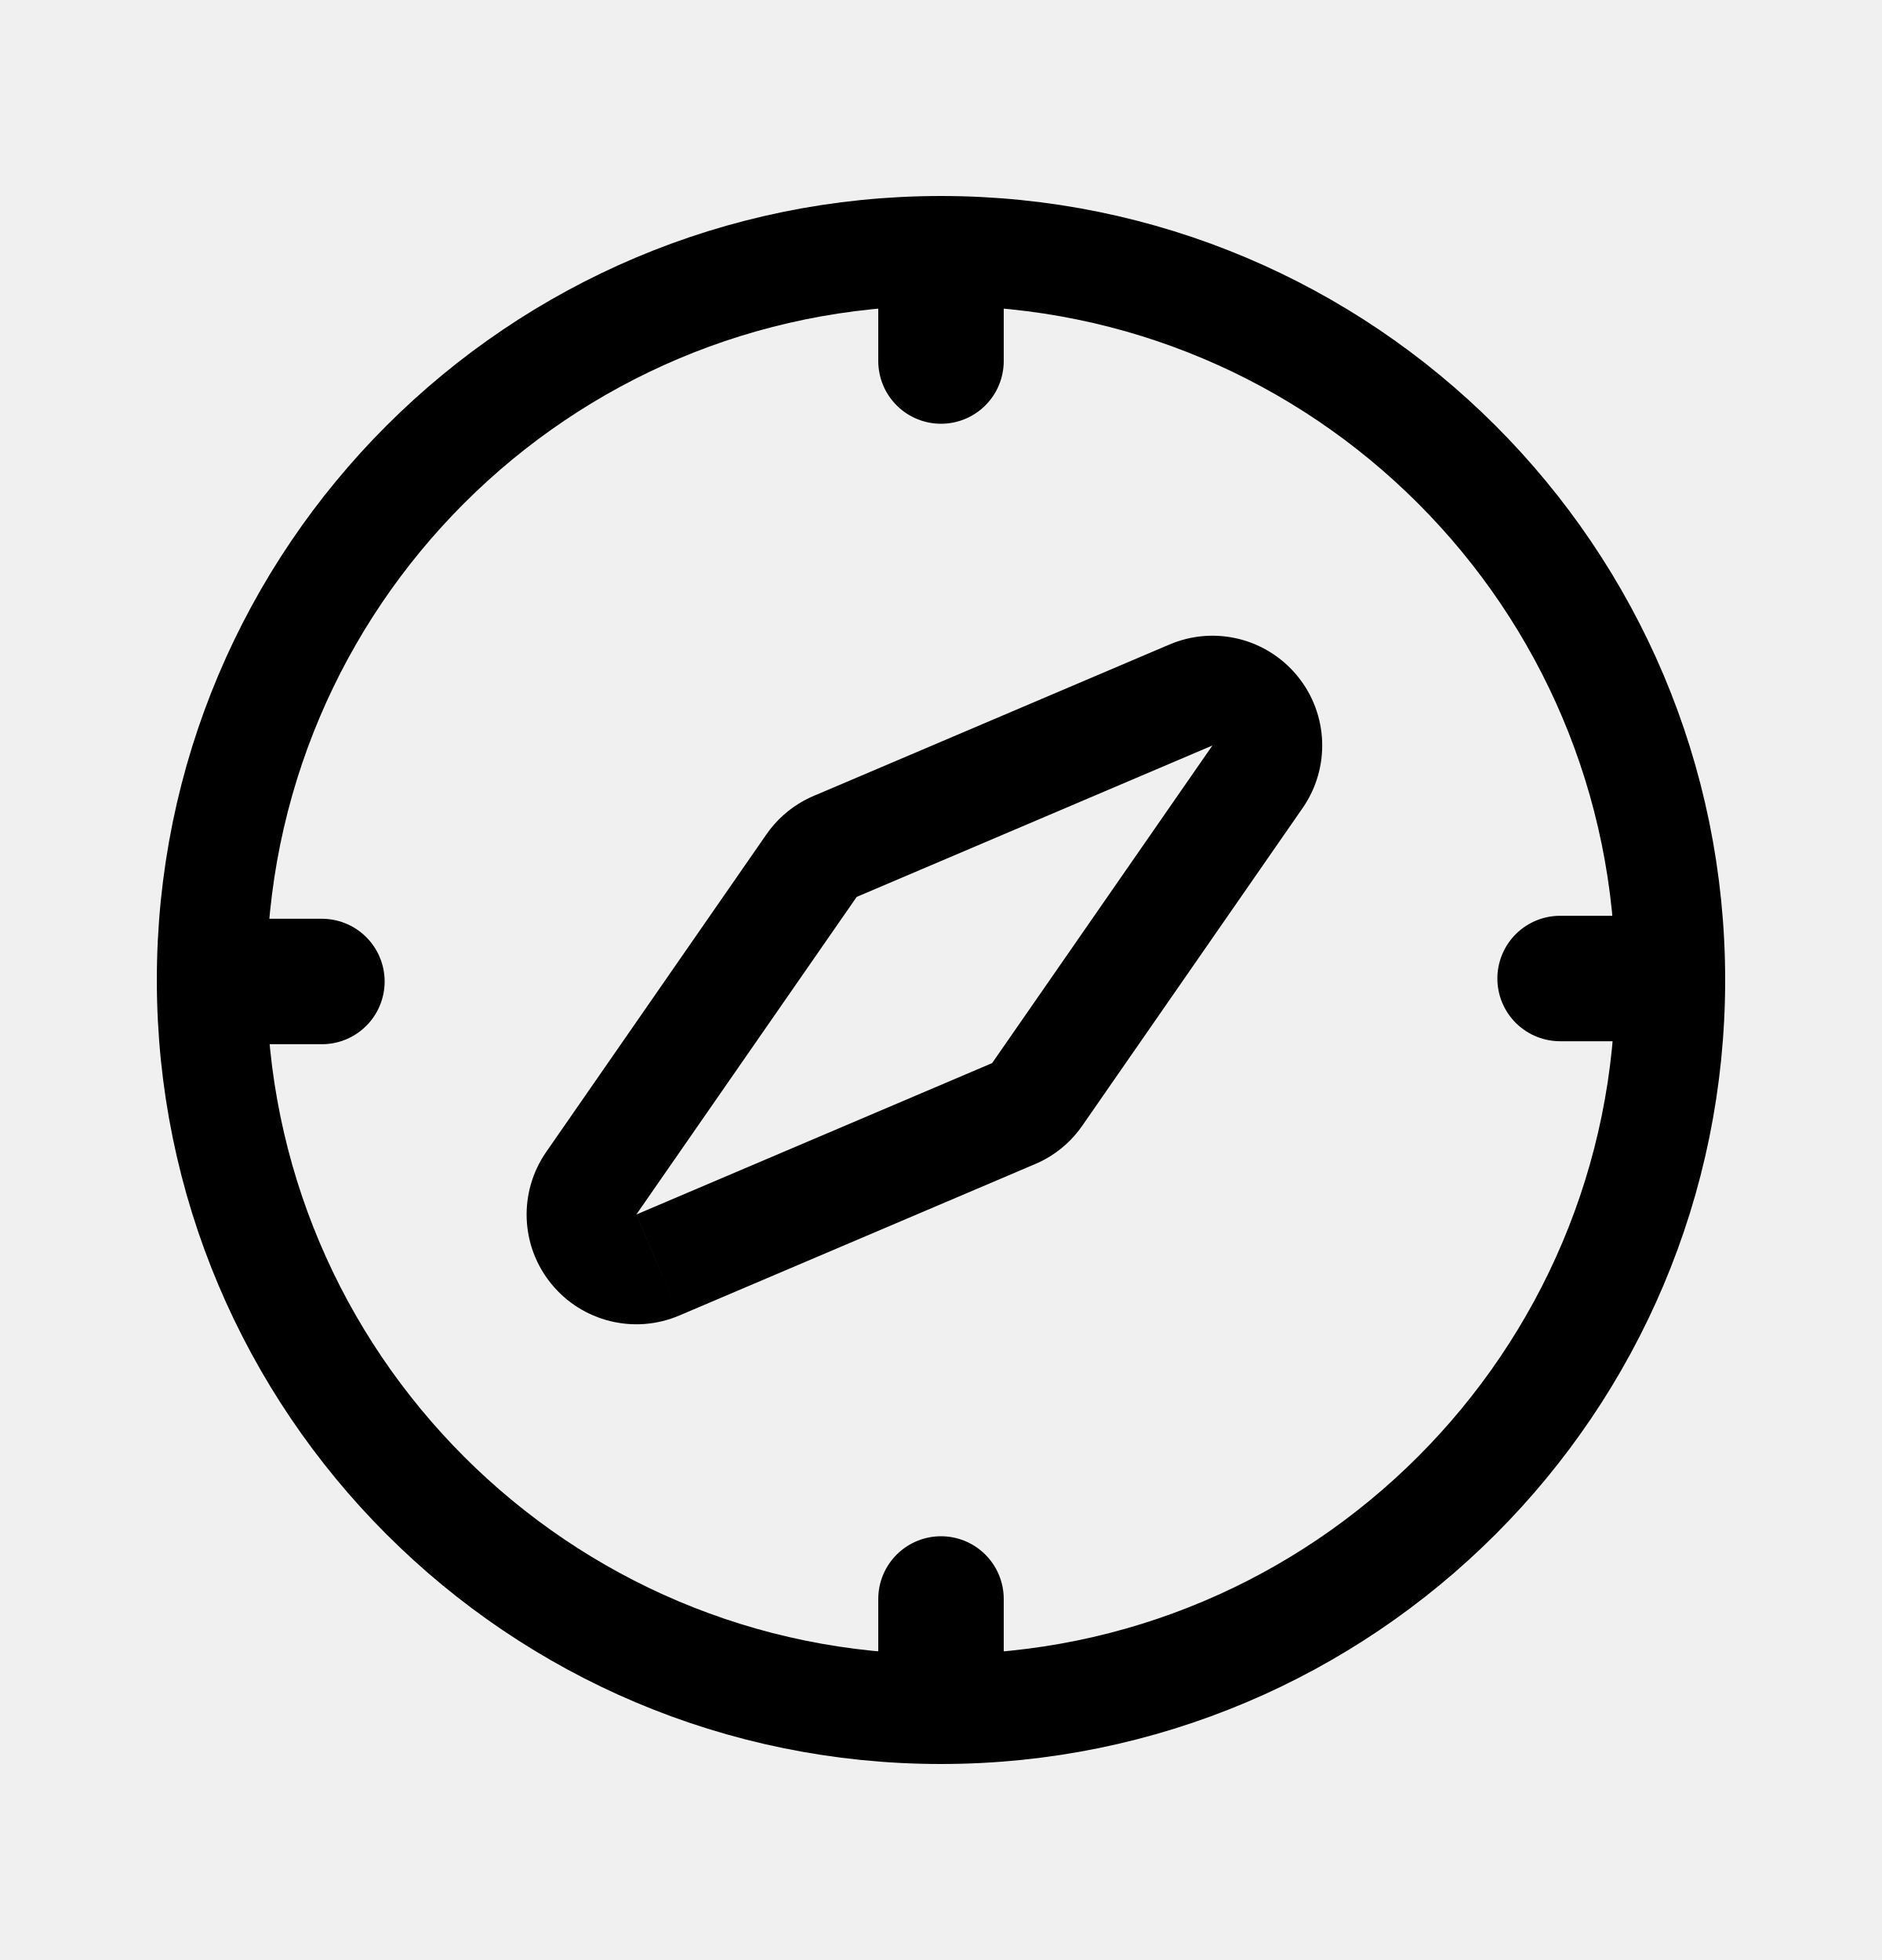
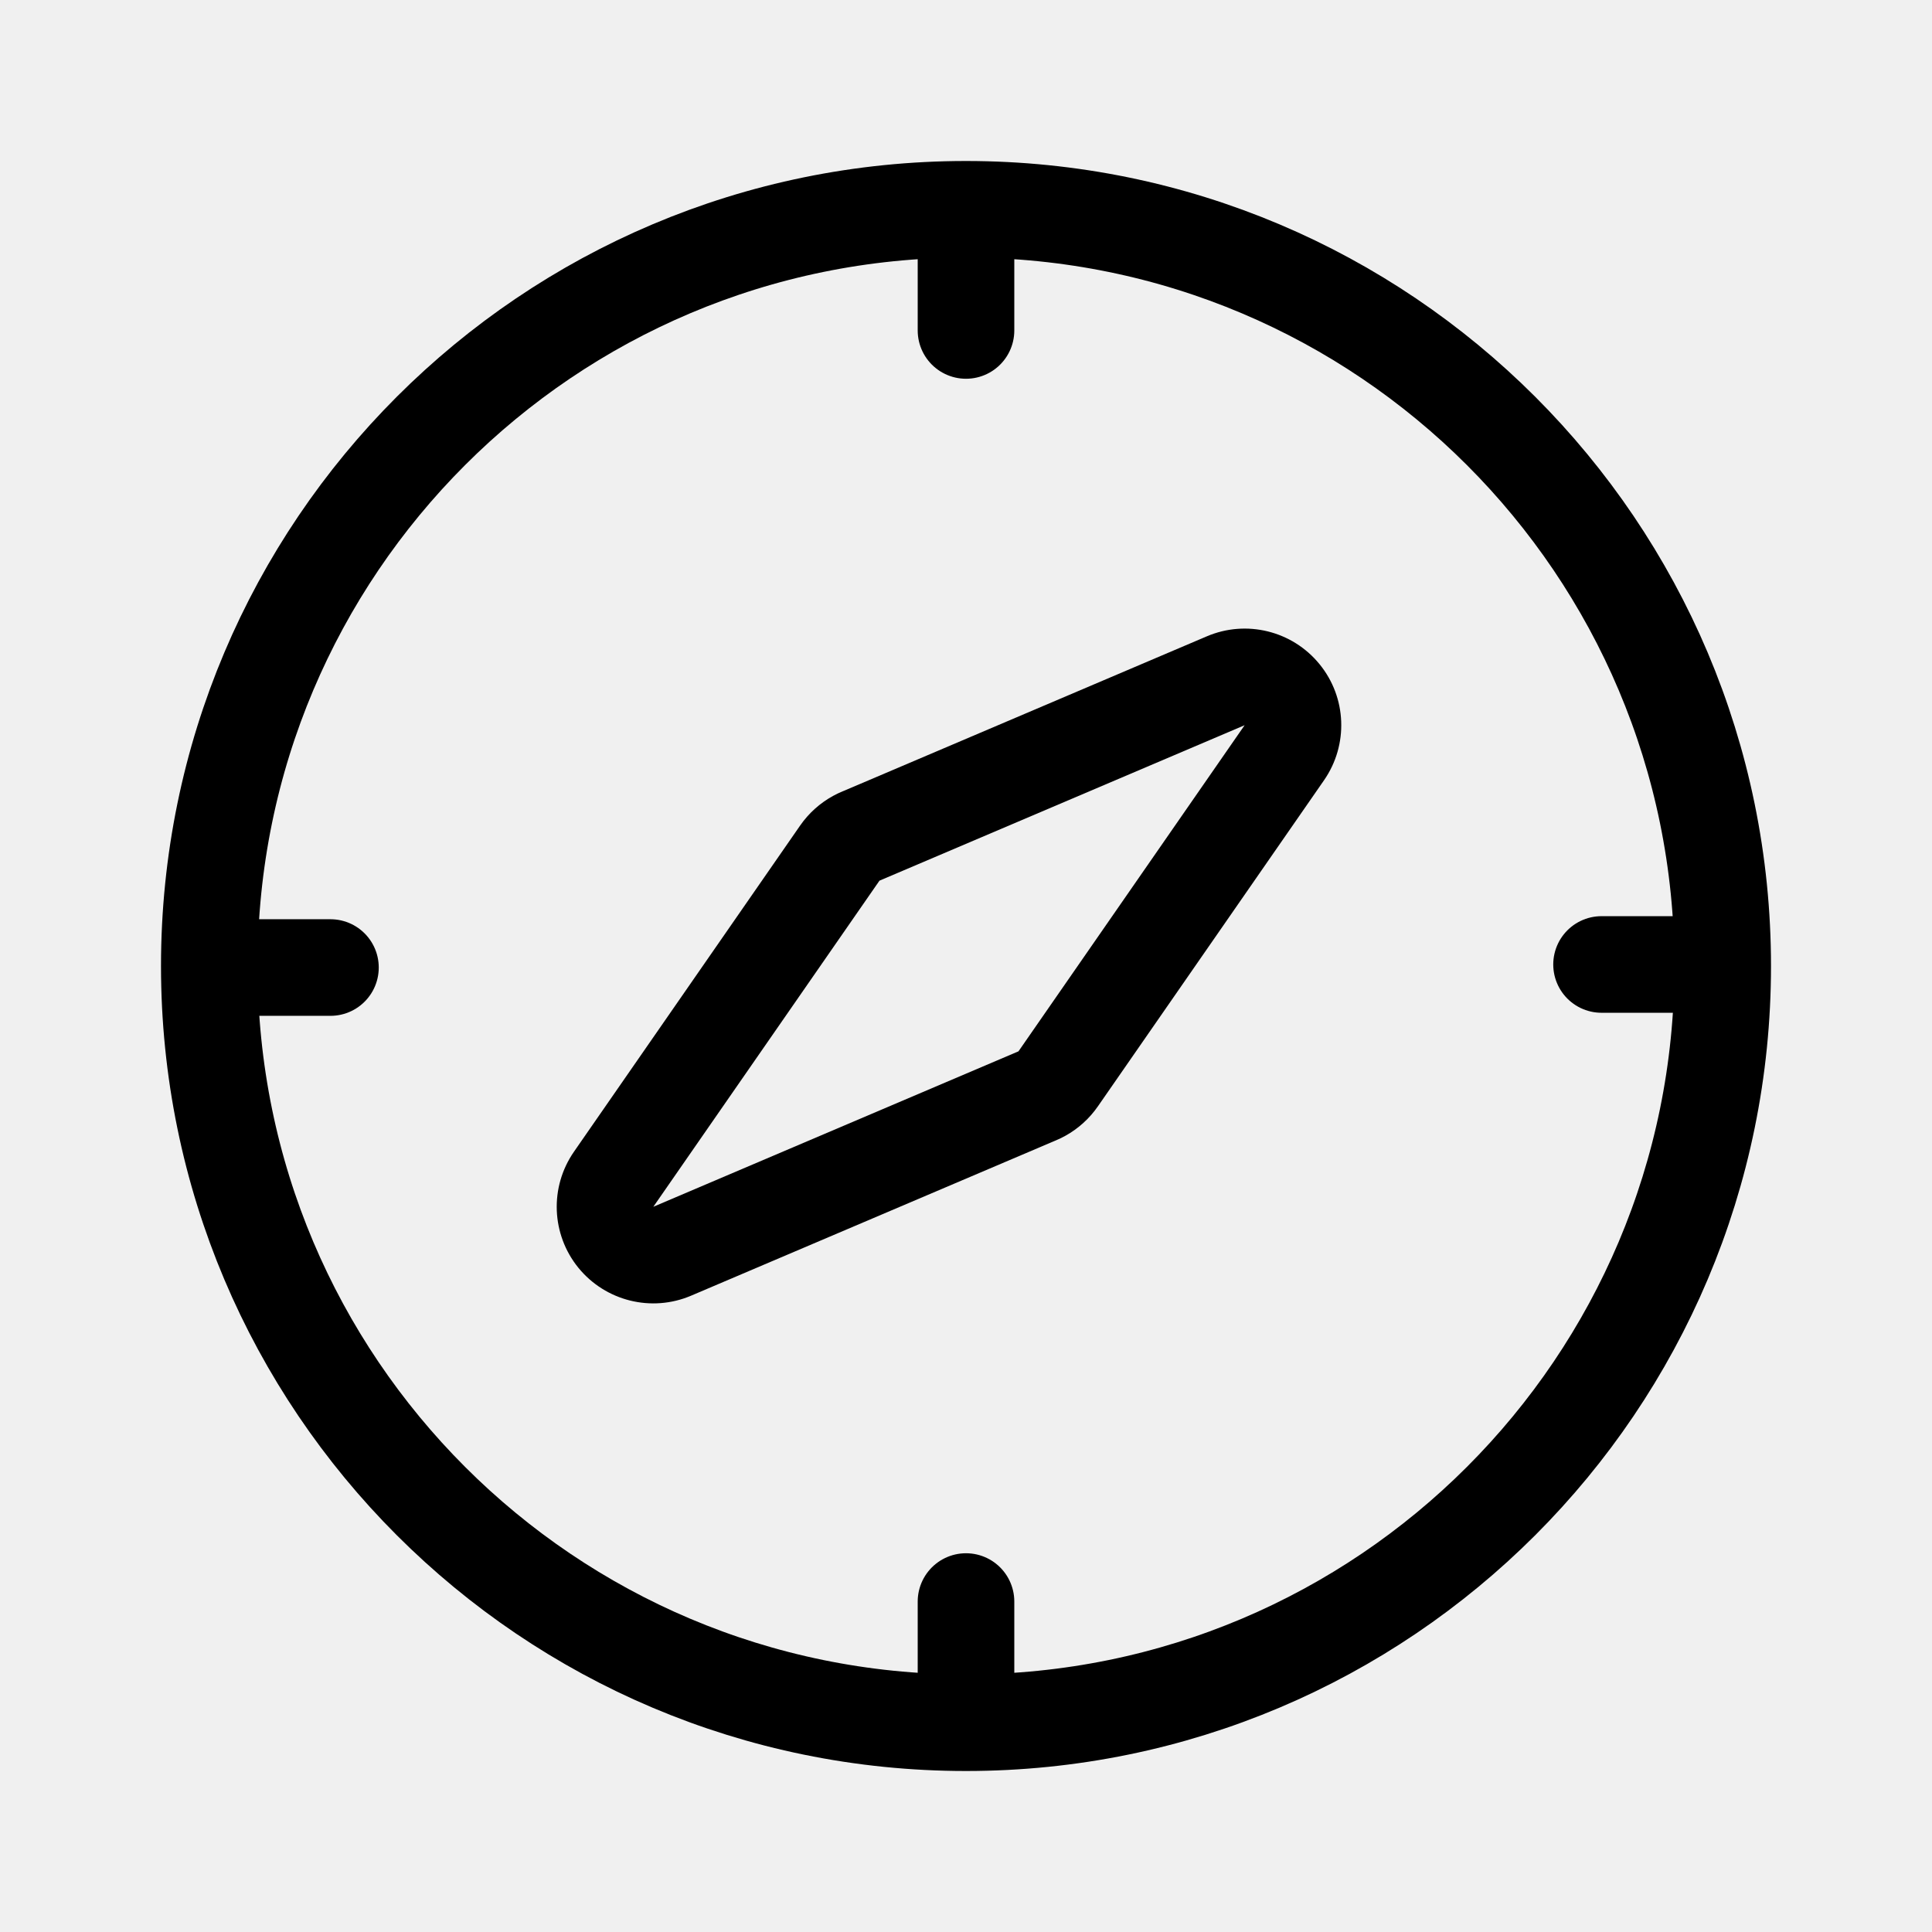
- <svg xmlns="http://www.w3.org/2000/svg" viewBox="0 0 24 25" fill="none">
-   <circle cx="12" cy="12.5" r="9.3" stroke="currentColor" stroke-width="1.4" />
-   <mask id="path-2-outside-1_9527_3594" maskUnits="userSpaceOnUse" x="4.805" y="5.634" width="14.5" height="13.637" fill="black">
-     <rect fill="white" x="4.805" y="5.634" width="14.5" height="13.637" />
-     <path fill-rule="evenodd" clip-rule="evenodd" d="M12.652 13.56L15.461 9.509L10.925 11.44L10.925 11.44L8.115 15.491L12.652 13.56L12.652 13.56Z" />
+ <svg xmlns="http://www.w3.org/2000/svg" viewBox="0 0 24 24" fill="none">
+   <circle cx="12" cy="12" r="9.4" stroke="currentColor" stroke-width="1.2" />
+   <mask id="path-2-outside-1_9045_39208" maskUnits="userSpaceOnUse" x="4.806" y="5.134" width="13.869" height="12.862" fill="black">
+     <rect fill="white" x="4.806" y="5.134" width="13.869" height="12.862" />
+     <path fill-rule="evenodd" clip-rule="evenodd" d="M12.652 13.06L15.461 9.009L10.925 10.94L10.925 10.94L8.116 14.991L12.652 13.06L12.652 13.06Z" />
  </mask>
-   <path d="M15.461 9.509L16.612 10.306C16.967 9.794 16.941 9.108 16.547 8.625C16.153 8.141 15.487 7.976 14.913 8.221L15.461 9.509ZM12.652 13.56L11.566 14.444C11.844 14.786 12.266 14.976 12.706 14.959C13.146 14.942 13.552 14.72 13.802 14.358L12.652 13.56ZM10.925 11.44L9.839 12.324C10.233 12.808 10.899 12.972 11.473 12.728L10.925 11.44ZM10.925 11.44L12.01 10.556C11.732 10.214 11.31 10.024 10.871 10.041C10.431 10.058 10.025 10.28 9.774 10.642L10.925 11.44ZM8.115 15.491L6.965 14.694C6.61 15.206 6.636 15.892 7.03 16.375C7.424 16.859 8.09 17.024 8.664 16.779L8.115 15.491ZM12.652 13.56L13.737 12.676C13.343 12.192 12.677 12.028 12.103 12.272L12.652 13.56ZM14.311 8.711L11.501 12.763L13.802 14.358L16.612 10.306L14.311 8.711ZM11.473 12.728L16.01 10.797L14.913 8.221L10.377 10.152L11.473 12.728ZM12.01 10.556L12.01 10.556L9.839 12.324L9.839 12.324L12.01 10.556ZM9.774 10.642L6.965 14.694L9.266 16.289L12.075 12.237L9.774 10.642ZM8.664 16.779L13.2 14.848L12.103 12.272L7.567 14.203L8.664 16.779ZM13.738 12.676L13.737 12.676L11.566 14.444L11.566 14.444L13.738 12.676Z" fill="currentColor" mask="url(#path-2-outside-1_9527_3594)" />
-   <path d="M12 3.553L12 4.605" stroke="currentColor" stroke-width="1.6" stroke-linecap="round" />
-   <path d="M12 20.395L12 21.447" stroke="currentColor" stroke-width="1.6" stroke-linecap="round" />
-   <path d="M19.895 12.481H20.947" stroke="currentColor" stroke-width="1.6" stroke-linecap="round" />
-   <path d="M3.053 12.519H4.105" stroke="currentColor" stroke-width="1.6" stroke-linecap="round" />
+   <path d="M15.461 9.009L16.448 9.692C16.752 9.253 16.73 8.665 16.392 8.251C16.054 7.836 15.483 7.695 14.991 7.905L15.461 9.009ZM12.652 13.06L11.722 13.818C11.96 14.111 12.322 14.274 12.698 14.259C13.075 14.245 13.423 14.054 13.638 13.744L12.652 13.06ZM10.925 10.94L9.995 11.698C10.332 12.112 10.903 12.253 11.395 12.044L10.925 10.94ZM10.925 10.94L11.855 10.182C11.617 9.889 11.255 9.726 10.879 9.74C10.502 9.755 10.154 9.946 9.939 10.256L10.925 10.94ZM8.116 14.991L7.13 14.307C6.825 14.747 6.848 15.334 7.185 15.749C7.523 16.163 8.094 16.305 8.586 16.095L8.116 14.991ZM12.652 13.06L13.582 12.302C13.245 11.888 12.674 11.746 12.182 11.956L12.652 13.06ZM14.475 8.325L11.666 12.377L13.638 13.744L16.448 9.692L14.475 8.325ZM11.395 12.044L15.931 10.113L14.991 7.905L10.455 9.836L11.395 12.044ZM11.856 10.182L11.855 10.182L9.994 11.697L9.995 11.698L11.856 10.182ZM9.939 10.256L7.13 14.307L9.102 15.675L11.911 11.623L9.939 10.256ZM8.586 16.095L13.122 14.164L12.182 11.956L7.646 13.887L8.586 16.095ZM13.583 12.303L13.582 12.302L11.722 13.818L11.722 13.818L13.583 12.303Z" fill="currentColor" mask="url(#path-2-outside-1_9045_39208)" />
+   <path d="M12 3.053L12 4.105" stroke="currentColor" stroke-width="1.2" stroke-linecap="round" />
+   <path d="M12 19.895L12 20.947" stroke="currentColor" stroke-width="1.2" stroke-linecap="round" />
+   <path d="M19.895 11.981H20.947" stroke="currentColor" stroke-width="1.2" stroke-linecap="round" />
+   <path d="M3.053 12.019H4.105" stroke="currentColor" stroke-width="1.2" stroke-linecap="round" />
</svg>
